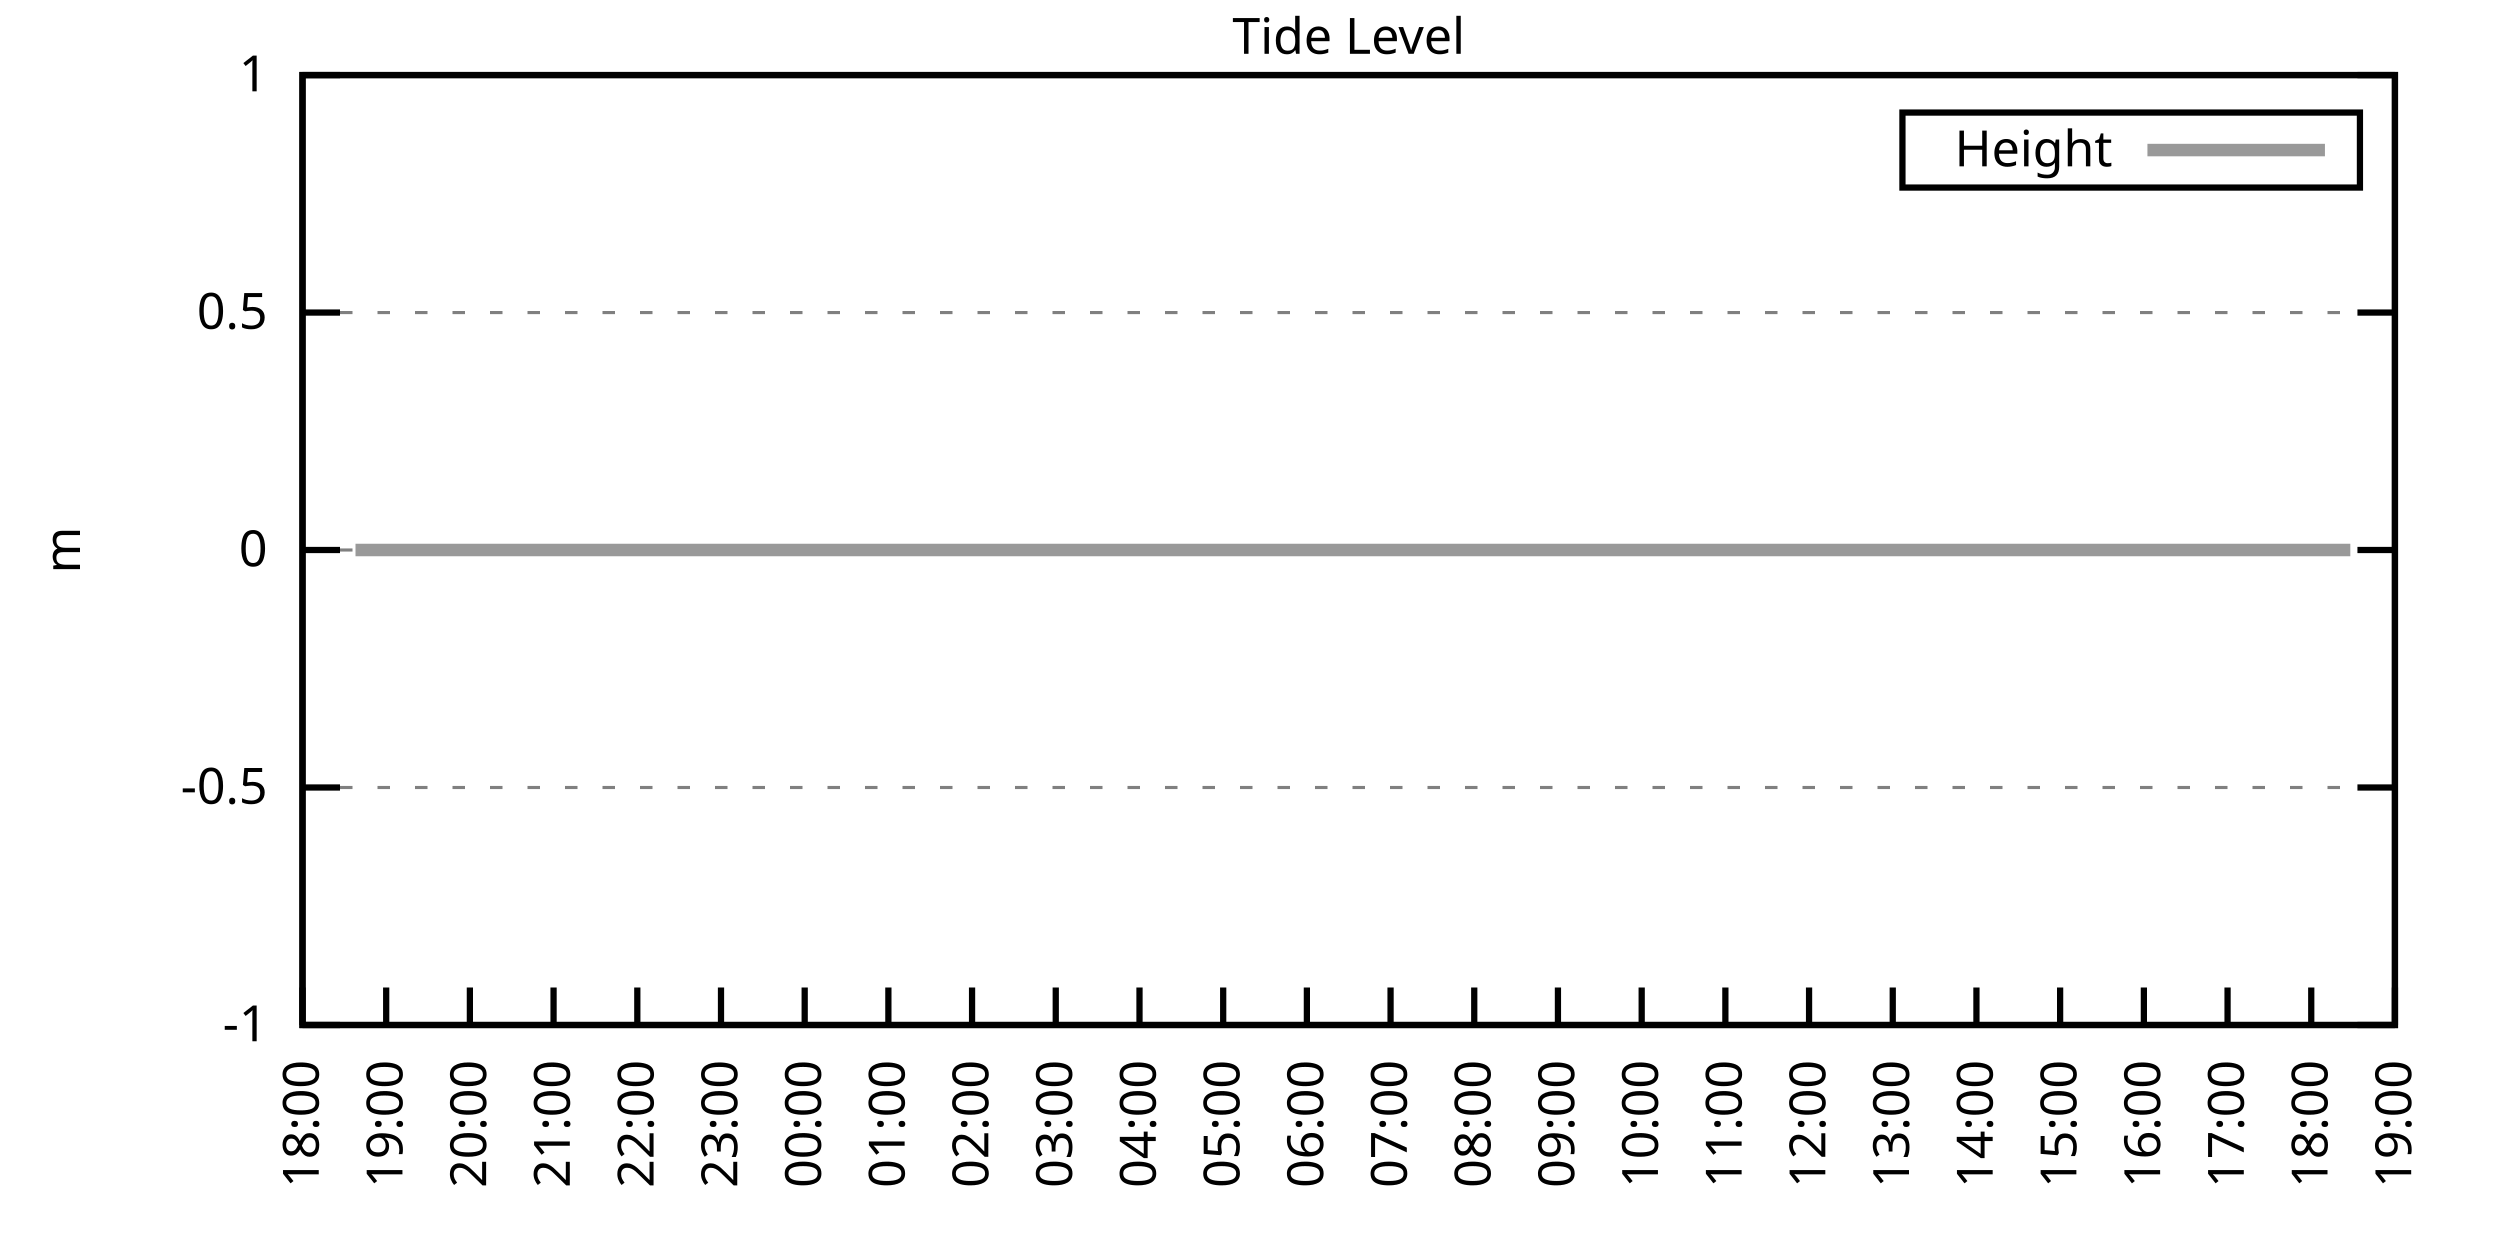
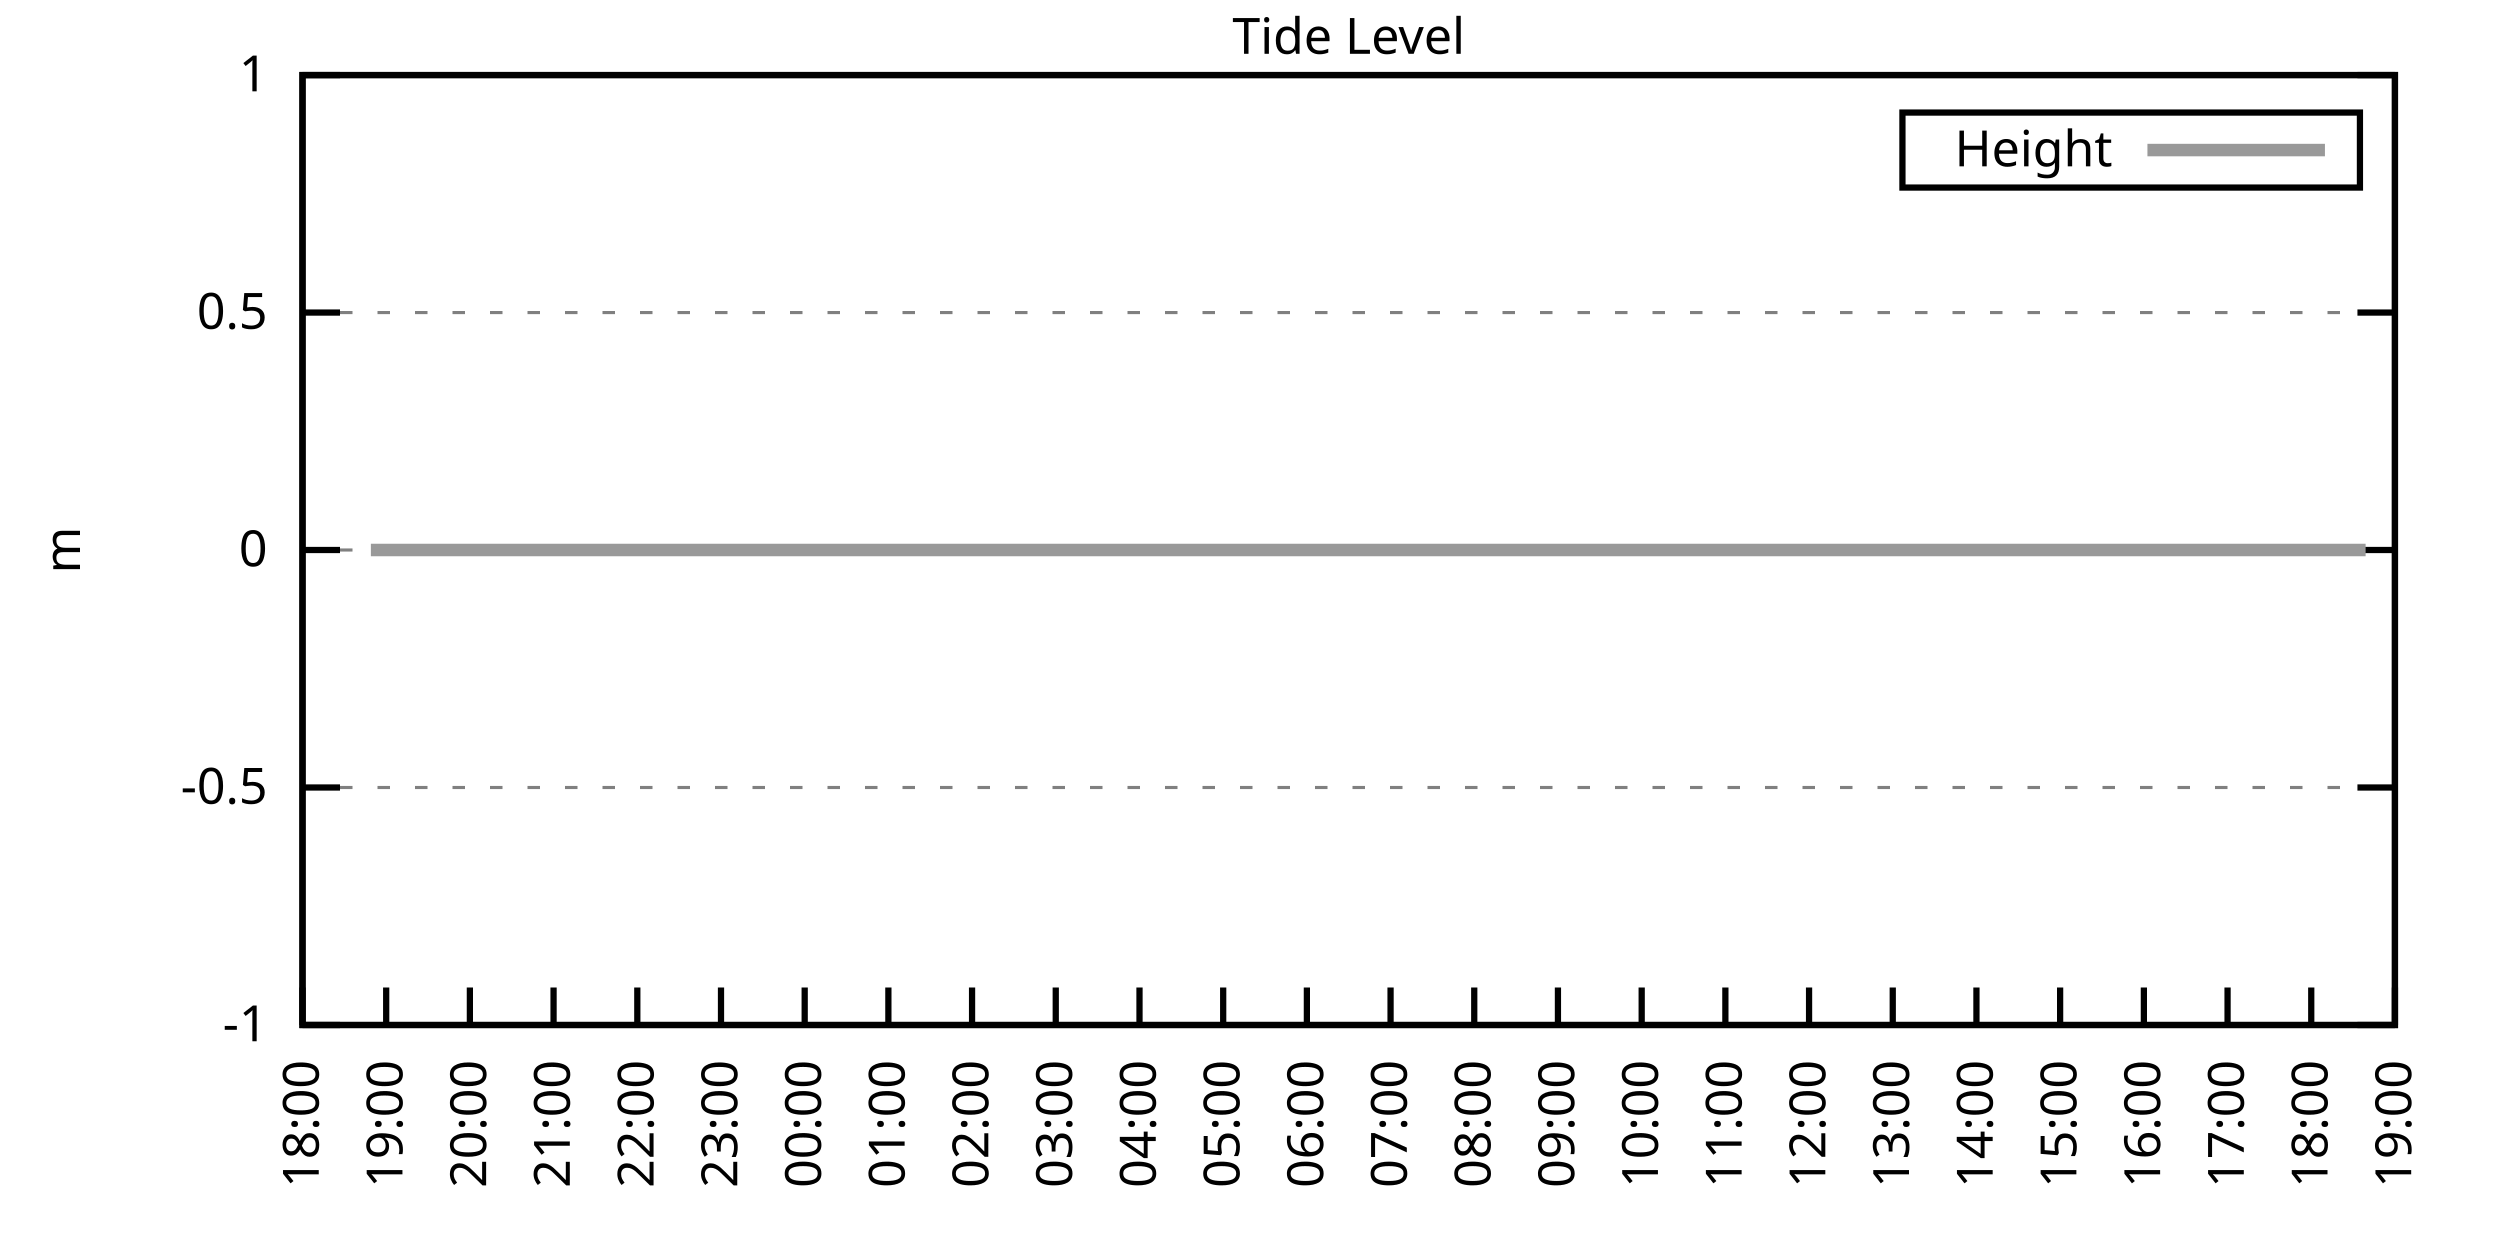
<svg xmlns="http://www.w3.org/2000/svg" xmlns:xlink="http://www.w3.org/1999/xlink" width="400" height="200" viewBox="0 0 400 200">
  <g id="gnuplot_canvas">
    <rect x="0" y="0" width="400" height="200" fill="none" />
    <defs>
      <circle id="gpDot" r="0.5" stroke-width="0.5" stroke="currentColor" />
      <path id="gpPt0" stroke-width="0.333" stroke="currentColor" d="M-1,0 h2 M0,-1 v2" />
      <path id="gpPt1" stroke-width="0.333" stroke="currentColor" d="M-1,-1 L1,1 M1,-1 L-1,1" />
      <path id="gpPt2" stroke-width="0.333" stroke="currentColor" d="M-1,0 L1,0 M0,-1 L0,1 M-1,-1 L1,1 M-1,1 L1,-1" />
      <rect id="gpPt3" stroke-width="0.333" stroke="currentColor" x="-1" y="-1" width="2" height="2" />
      <rect id="gpPt4" stroke-width="0.333" stroke="currentColor" fill="currentColor" x="-1" y="-1" width="2" height="2" />
      <circle id="gpPt5" stroke-width="0.333" stroke="currentColor" cx="0" cy="0" r="1" />
      <use xlink:href="#gpPt5" id="gpPt6" fill="currentColor" stroke="none" />
      <path id="gpPt7" stroke-width="0.333" stroke="currentColor" d="M0,-1.33 L-1.33,0.67 L1.33,0.67 z" />
      <use xlink:href="#gpPt7" id="gpPt8" fill="currentColor" stroke="none" />
      <use xlink:href="#gpPt7" id="gpPt9" stroke="currentColor" transform="rotate(180)" />
      <use xlink:href="#gpPt9" id="gpPt10" fill="currentColor" stroke="none" />
      <use xlink:href="#gpPt3" id="gpPt11" stroke="currentColor" transform="rotate(45)" />
      <use xlink:href="#gpPt11" id="gpPt12" fill="currentColor" stroke="none" />
      <path id="gpPt13" stroke-width="0.333" stroke="currentColor" d="M0,1.330 L1.265,0.411 L0.782,-1.067 L-0.782,-1.076 L-1.265,0.411 z" />
      <use xlink:href="#gpPt13" id="gpPt14" fill="currentColor" stroke="none" />
      <filter id="textbox" filterUnits="objectBoundingBox" x="0" y="0" height="1" width="1">
        <feFlood flood-color="white" flood-opacity="1" result="bgnd" />
        <feComposite in="SourceGraphic" in2="bgnd" operator="atop" />
      </filter>
      <filter id="greybox" filterUnits="objectBoundingBox" x="0" y="0" height="1" width="1">
        <feFlood flood-color="lightgrey" flood-opacity="1" result="grey" />
        <feComposite in="SourceGraphic" in2="grey" operator="atop" />
      </filter>
    </defs>
    <g fill="none" color="white" stroke="currentColor" stroke-width="1.00" stroke-linecap="butt" stroke-linejoin="miter">
</g>
    <g fill="none" color="black" stroke="currentColor" stroke-width="1.00" stroke-linecap="butt" stroke-linejoin="miter">
      <g stroke="none" shape-rendering="crispEdges">
        <polygon fill="rgb(255, 255, 255)" points="48.40,164.00 383.18,164.00 383.18,12.02 48.40,12.02 " />
      </g>
    </g>
    <g fill="none" color="black" stroke="currentColor" stroke-width="1.00" stroke-linecap="butt" stroke-linejoin="miter">
</g>
    <g fill="none" color="black" stroke="black" stroke-width="0.50" stroke-linecap="butt" stroke-linejoin="miter">
</g>
    <g fill="none" color="gray" stroke="currentColor" stroke-width="0.50" stroke-linecap="butt" stroke-linejoin="miter">
      <path stroke="gray" stroke-dasharray="2,4" class="gridline" d="M48.40,164.00 L383.19,164.00  " />
    </g>
    <g fill="none" color="gray" stroke="gray" stroke-width="1.00" stroke-linecap="butt" stroke-linejoin="miter">
</g>
    <g fill="none" color="black" stroke="currentColor" stroke-width="1.00" stroke-linecap="butt" stroke-linejoin="miter">
      <path stroke="black" d="M48.40,164.00 L54.40,164.00 M383.19,164.00 L377.19,164.00  " />
      <g transform="translate(42.80,166.60)" stroke="none" fill="black" font-family="Sans" font-size="8.00" text-anchor="end">
        <text>
          <tspan font-family="Sans">-1</tspan>
        </text>
      </g>
    </g>
    <g fill="none" color="black" stroke="currentColor" stroke-width="1.00" stroke-linecap="butt" stroke-linejoin="miter">
</g>
    <g fill="none" color="black" stroke="black" stroke-width="0.50" stroke-linecap="butt" stroke-linejoin="miter">
</g>
    <g fill="none" color="gray" stroke="currentColor" stroke-width="0.50" stroke-linecap="butt" stroke-linejoin="miter">
      <path stroke="gray" stroke-dasharray="2,4" class="gridline" d="M48.40,126.00 L383.19,126.00  " />
    </g>
    <g fill="none" color="gray" stroke="gray" stroke-width="1.00" stroke-linecap="butt" stroke-linejoin="miter">
</g>
    <g fill="none" color="black" stroke="currentColor" stroke-width="1.00" stroke-linecap="butt" stroke-linejoin="miter">
      <path stroke="black" d="M48.40,126.00 L54.40,126.00 M383.19,126.00 L377.19,126.00  " />
      <g transform="translate(42.80,128.60)" stroke="none" fill="black" font-family="Sans" font-size="8.00" text-anchor="end">
        <text>
          <tspan font-family="Sans">-0.5</tspan>
        </text>
      </g>
    </g>
    <g fill="none" color="black" stroke="currentColor" stroke-width="1.00" stroke-linecap="butt" stroke-linejoin="miter">
</g>
    <g fill="none" color="black" stroke="black" stroke-width="0.50" stroke-linecap="butt" stroke-linejoin="miter">
</g>
    <g fill="none" color="gray" stroke="currentColor" stroke-width="0.50" stroke-linecap="butt" stroke-linejoin="miter">
      <path stroke="gray" stroke-dasharray="2,4" class="gridline" d="M48.40,88.00 L383.19,88.00  " />
    </g>
    <g fill="none" color="gray" stroke="gray" stroke-width="1.00" stroke-linecap="butt" stroke-linejoin="miter">
</g>
    <g fill="none" color="black" stroke="currentColor" stroke-width="1.00" stroke-linecap="butt" stroke-linejoin="miter">
      <path stroke="black" d="M48.40,88.00 L54.40,88.00 M383.19,88.00 L377.19,88.00  " />
      <g transform="translate(42.80,90.60)" stroke="none" fill="black" font-family="Sans" font-size="8.00" text-anchor="end">
        <text>
          <tspan font-family="Sans"> 0</tspan>
        </text>
      </g>
    </g>
    <g fill="none" color="black" stroke="currentColor" stroke-width="1.00" stroke-linecap="butt" stroke-linejoin="miter">
</g>
    <g fill="none" color="black" stroke="black" stroke-width="0.50" stroke-linecap="butt" stroke-linejoin="miter">
</g>
    <g fill="none" color="gray" stroke="currentColor" stroke-width="0.50" stroke-linecap="butt" stroke-linejoin="miter">
      <path stroke="gray" stroke-dasharray="2,4" class="gridline" d="M48.40,50.01 L383.19,50.01  " />
    </g>
    <g fill="none" color="gray" stroke="gray" stroke-width="1.00" stroke-linecap="butt" stroke-linejoin="miter">
</g>
    <g fill="none" color="black" stroke="currentColor" stroke-width="1.00" stroke-linecap="butt" stroke-linejoin="miter">
      <path stroke="black" d="M48.40,50.01 L54.40,50.01 M383.19,50.01 L377.19,50.01  " />
      <g transform="translate(42.80,52.61)" stroke="none" fill="black" font-family="Sans" font-size="8.00" text-anchor="end">
        <text>
          <tspan font-family="Sans"> 0.5</tspan>
        </text>
      </g>
    </g>
    <g fill="none" color="black" stroke="currentColor" stroke-width="1.00" stroke-linecap="butt" stroke-linejoin="miter">
</g>
    <g fill="none" color="black" stroke="black" stroke-width="0.50" stroke-linecap="butt" stroke-linejoin="miter">
</g>
    <g fill="none" color="gray" stroke="currentColor" stroke-width="0.50" stroke-linecap="butt" stroke-linejoin="miter">
      <path stroke="gray" stroke-dasharray="2,4" class="gridline" d="M48.40,12.01 L383.19,12.01  " />
    </g>
    <g fill="none" color="gray" stroke="gray" stroke-width="1.00" stroke-linecap="butt" stroke-linejoin="miter">
</g>
    <g fill="none" color="black" stroke="currentColor" stroke-width="1.00" stroke-linecap="butt" stroke-linejoin="miter">
      <path stroke="black" d="M48.40,12.01 L54.40,12.01 M383.19,12.01 L377.19,12.01  " />
      <g transform="translate(42.80,14.61)" stroke="none" fill="black" font-family="Sans" font-size="8.00" text-anchor="end">
        <text>
          <tspan font-family="Sans"> 1</tspan>
        </text>
      </g>
    </g>
    <g fill="none" color="black" stroke="currentColor" stroke-width="1.00" stroke-linecap="butt" stroke-linejoin="miter">
      <path stroke="black" d="M48.40,164.00 L48.40,158.00  " />
      <g transform="translate(51.00,169.60) rotate(270.00)" stroke="none" fill="black" font-family="Sans" font-size="8.00" text-anchor="end">
        <text>
          <tspan font-family="Sans">18:00</tspan>
        </text>
      </g>
    </g>
    <g fill="none" color="black" stroke="currentColor" stroke-width="1.00" stroke-linecap="butt" stroke-linejoin="miter">
      <path stroke="black" d="M61.79,164.00 L61.79,158.00  " />
      <g transform="translate(64.39,169.60) rotate(270.00)" stroke="none" fill="black" font-family="Sans" font-size="8.00" text-anchor="end">
        <text>
          <tspan font-family="Sans">19:00</tspan>
        </text>
      </g>
    </g>
    <g fill="none" color="black" stroke="currentColor" stroke-width="1.00" stroke-linecap="butt" stroke-linejoin="miter">
      <path stroke="black" d="M75.18,164.00 L75.18,158.00  " />
      <g transform="translate(77.78,169.60) rotate(270.00)" stroke="none" fill="black" font-family="Sans" font-size="8.00" text-anchor="end">
        <text>
          <tspan font-family="Sans">20:00</tspan>
        </text>
      </g>
    </g>
    <g fill="none" color="black" stroke="currentColor" stroke-width="1.00" stroke-linecap="butt" stroke-linejoin="miter">
      <path stroke="black" d="M88.57,164.00 L88.57,158.00  " />
      <g transform="translate(91.17,169.60) rotate(270.00)" stroke="none" fill="black" font-family="Sans" font-size="8.00" text-anchor="end">
        <text>
          <tspan font-family="Sans">21:00</tspan>
        </text>
      </g>
    </g>
    <g fill="none" color="black" stroke="currentColor" stroke-width="1.00" stroke-linecap="butt" stroke-linejoin="miter">
      <path stroke="black" d="M101.97,164.00 L101.97,158.00  " />
      <g transform="translate(104.57,169.60) rotate(270.00)" stroke="none" fill="black" font-family="Sans" font-size="8.00" text-anchor="end">
        <text>
          <tspan font-family="Sans">22:00</tspan>
        </text>
      </g>
    </g>
    <g fill="none" color="black" stroke="currentColor" stroke-width="1.00" stroke-linecap="butt" stroke-linejoin="miter">
      <path stroke="black" d="M115.36,164.00 L115.36,158.00  " />
      <g transform="translate(117.96,169.60) rotate(270.00)" stroke="none" fill="black" font-family="Sans" font-size="8.00" text-anchor="end">
        <text>
          <tspan font-family="Sans">23:00</tspan>
        </text>
      </g>
    </g>
    <g fill="none" color="black" stroke="currentColor" stroke-width="1.00" stroke-linecap="butt" stroke-linejoin="miter">
      <path stroke="black" d="M128.75,164.00 L128.75,158.00  " />
      <g transform="translate(131.35,169.60) rotate(270.00)" stroke="none" fill="black" font-family="Sans" font-size="8.00" text-anchor="end">
        <text>
          <tspan font-family="Sans">00:00</tspan>
        </text>
      </g>
    </g>
    <g fill="none" color="black" stroke="currentColor" stroke-width="1.00" stroke-linecap="butt" stroke-linejoin="miter">
      <path stroke="black" d="M142.14,164.00 L142.14,158.00  " />
      <g transform="translate(144.74,169.60) rotate(270.00)" stroke="none" fill="black" font-family="Sans" font-size="8.00" text-anchor="end">
        <text>
          <tspan font-family="Sans">01:00</tspan>
        </text>
      </g>
    </g>
    <g fill="none" color="black" stroke="currentColor" stroke-width="1.00" stroke-linecap="butt" stroke-linejoin="miter">
      <path stroke="black" d="M155.53,164.00 L155.53,158.00  " />
      <g transform="translate(158.13,169.60) rotate(270.00)" stroke="none" fill="black" font-family="Sans" font-size="8.00" text-anchor="end">
        <text>
          <tspan font-family="Sans">02:00</tspan>
        </text>
      </g>
    </g>
    <g fill="none" color="black" stroke="currentColor" stroke-width="1.00" stroke-linecap="butt" stroke-linejoin="miter">
      <path stroke="black" d="M168.92,164.00 L168.92,158.00  " />
      <g transform="translate(171.52,169.60) rotate(270.00)" stroke="none" fill="black" font-family="Sans" font-size="8.00" text-anchor="end">
        <text>
          <tspan font-family="Sans">03:00</tspan>
        </text>
      </g>
    </g>
    <g fill="none" color="black" stroke="currentColor" stroke-width="1.00" stroke-linecap="butt" stroke-linejoin="miter">
      <path stroke="black" d="M182.32,164.00 L182.32,158.00  " />
      <g transform="translate(184.92,169.60) rotate(270.00)" stroke="none" fill="black" font-family="Sans" font-size="8.00" text-anchor="end">
        <text>
          <tspan font-family="Sans">04:00</tspan>
        </text>
      </g>
    </g>
    <g fill="none" color="black" stroke="currentColor" stroke-width="1.00" stroke-linecap="butt" stroke-linejoin="miter">
      <path stroke="black" d="M195.71,164.00 L195.71,158.00  " />
      <g transform="translate(198.31,169.60) rotate(270.00)" stroke="none" fill="black" font-family="Sans" font-size="8.00" text-anchor="end">
        <text>
          <tspan font-family="Sans">05:00</tspan>
        </text>
      </g>
    </g>
    <g fill="none" color="black" stroke="currentColor" stroke-width="1.00" stroke-linecap="butt" stroke-linejoin="miter">
      <path stroke="black" d="M209.10,164.00 L209.10,158.00  " />
      <g transform="translate(211.70,169.60) rotate(270.00)" stroke="none" fill="black" font-family="Sans" font-size="8.00" text-anchor="end">
        <text>
          <tspan font-family="Sans">06:00</tspan>
        </text>
      </g>
    </g>
    <g fill="none" color="black" stroke="currentColor" stroke-width="1.00" stroke-linecap="butt" stroke-linejoin="miter">
      <path stroke="black" d="M222.49,164.00 L222.49,158.00  " />
      <g transform="translate(225.09,169.60) rotate(270.00)" stroke="none" fill="black" font-family="Sans" font-size="8.00" text-anchor="end">
        <text>
          <tspan font-family="Sans">07:00</tspan>
        </text>
      </g>
    </g>
    <g fill="none" color="black" stroke="currentColor" stroke-width="1.00" stroke-linecap="butt" stroke-linejoin="miter">
      <path stroke="black" d="M235.88,164.00 L235.88,158.00  " />
      <g transform="translate(238.48,169.60) rotate(270.00)" stroke="none" fill="black" font-family="Sans" font-size="8.00" text-anchor="end">
        <text>
          <tspan font-family="Sans">08:00</tspan>
        </text>
      </g>
    </g>
    <g fill="none" color="black" stroke="currentColor" stroke-width="1.00" stroke-linecap="butt" stroke-linejoin="miter">
      <path stroke="black" d="M249.27,164.00 L249.27,158.00  " />
      <g transform="translate(251.87,169.60) rotate(270.00)" stroke="none" fill="black" font-family="Sans" font-size="8.00" text-anchor="end">
        <text>
          <tspan font-family="Sans">09:00</tspan>
        </text>
      </g>
    </g>
    <g fill="none" color="black" stroke="currentColor" stroke-width="1.00" stroke-linecap="butt" stroke-linejoin="miter">
      <path stroke="black" d="M262.67,164.00 L262.67,158.00  " />
      <g transform="translate(265.27,169.60) rotate(270.00)" stroke="none" fill="black" font-family="Sans" font-size="8.00" text-anchor="end">
        <text>
          <tspan font-family="Sans">10:00</tspan>
        </text>
      </g>
    </g>
    <g fill="none" color="black" stroke="currentColor" stroke-width="1.00" stroke-linecap="butt" stroke-linejoin="miter">
      <path stroke="black" d="M276.06,164.00 L276.06,158.00  " />
      <g transform="translate(278.66,169.60) rotate(270.00)" stroke="none" fill="black" font-family="Sans" font-size="8.00" text-anchor="end">
        <text>
          <tspan font-family="Sans">11:00</tspan>
        </text>
      </g>
    </g>
    <g fill="none" color="black" stroke="currentColor" stroke-width="1.00" stroke-linecap="butt" stroke-linejoin="miter">
      <path stroke="black" d="M289.45,164.00 L289.45,158.00  " />
      <g transform="translate(292.05,169.60) rotate(270.00)" stroke="none" fill="black" font-family="Sans" font-size="8.00" text-anchor="end">
        <text>
          <tspan font-family="Sans">12:00</tspan>
        </text>
      </g>
    </g>
    <g fill="none" color="black" stroke="currentColor" stroke-width="1.00" stroke-linecap="butt" stroke-linejoin="miter">
      <path stroke="black" d="M302.84,164.00 L302.84,158.00  " />
      <g transform="translate(305.44,169.60) rotate(270.00)" stroke="none" fill="black" font-family="Sans" font-size="8.00" text-anchor="end">
        <text>
          <tspan font-family="Sans">13:00</tspan>
        </text>
      </g>
    </g>
    <g fill="none" color="black" stroke="currentColor" stroke-width="1.00" stroke-linecap="butt" stroke-linejoin="miter">
      <path stroke="black" d="M316.23,164.00 L316.23,158.00  " />
      <g transform="translate(318.83,169.60) rotate(270.00)" stroke="none" fill="black" font-family="Sans" font-size="8.00" text-anchor="end">
        <text>
          <tspan font-family="Sans">14:00</tspan>
        </text>
      </g>
    </g>
    <g fill="none" color="black" stroke="currentColor" stroke-width="1.00" stroke-linecap="butt" stroke-linejoin="miter">
      <path stroke="black" d="M329.62,164.00 L329.62,158.00  " />
      <g transform="translate(332.22,169.60) rotate(270.00)" stroke="none" fill="black" font-family="Sans" font-size="8.00" text-anchor="end">
        <text>
          <tspan font-family="Sans">15:00</tspan>
        </text>
      </g>
    </g>
    <g fill="none" color="black" stroke="currentColor" stroke-width="1.00" stroke-linecap="butt" stroke-linejoin="miter">
      <path stroke="black" d="M343.02,164.00 L343.02,158.00  " />
      <g transform="translate(345.62,169.60) rotate(270.00)" stroke="none" fill="black" font-family="Sans" font-size="8.00" text-anchor="end">
        <text>
          <tspan font-family="Sans">16:00</tspan>
        </text>
      </g>
    </g>
    <g fill="none" color="black" stroke="currentColor" stroke-width="1.00" stroke-linecap="butt" stroke-linejoin="miter">
      <path stroke="black" d="M356.41,164.00 L356.41,158.00  " />
      <g transform="translate(359.01,169.60) rotate(270.00)" stroke="none" fill="black" font-family="Sans" font-size="8.00" text-anchor="end">
        <text>
          <tspan font-family="Sans">17:00</tspan>
        </text>
      </g>
    </g>
    <g fill="none" color="black" stroke="currentColor" stroke-width="1.00" stroke-linecap="butt" stroke-linejoin="miter">
      <path stroke="black" d="M369.80,164.00 L369.80,158.00  " />
      <g transform="translate(372.40,169.60) rotate(270.00)" stroke="none" fill="black" font-family="Sans" font-size="8.00" text-anchor="end">
        <text>
          <tspan font-family="Sans">18:00</tspan>
        </text>
      </g>
    </g>
    <g fill="none" color="black" stroke="currentColor" stroke-width="1.00" stroke-linecap="butt" stroke-linejoin="miter">
      <path stroke="black" d="M383.19,164.00 L383.19,158.00  " />
      <g transform="translate(385.79,169.60) rotate(270.00)" stroke="none" fill="black" font-family="Sans" font-size="8.00" text-anchor="end">
        <text>
          <tspan font-family="Sans">19:00</tspan>
        </text>
      </g>
    </g>
    <g fill="none" color="black" stroke="currentColor" stroke-width="1.00" stroke-linecap="butt" stroke-linejoin="miter">
</g>
    <g fill="none" color="black" stroke="currentColor" stroke-width="1.00" stroke-linecap="butt" stroke-linejoin="miter">
      <path stroke="black" d="M48.40,12.01 L48.40,164.00 L383.19,164.00 L383.19,12.01 L48.40,12.01 Z  " />
    </g>
    <g fill="none" color="black" stroke="currentColor" stroke-width="1.00" stroke-linecap="butt" stroke-linejoin="miter">
</g>
    <g fill="none" color="black" stroke="currentColor" stroke-width="1.00" stroke-linecap="butt" stroke-linejoin="miter">
      <path stroke="black" d="M304.39,30.01 L304.39,18.01 L377.59,18.01 L377.59,30.01 L304.39,30.01 Z  " />
    </g>
    <g id="Tide_level_plot_1">
      <g fill="none" color="white" stroke="black" stroke-width="2.00" stroke-linecap="butt" stroke-linejoin="miter">
</g>
      <g fill="none" color="black" stroke="currentColor" stroke-width="2.00" stroke-linecap="butt" stroke-linejoin="miter">
        <g transform="translate(337.99,26.61)" stroke="none" fill="black" font-family="Sans" font-size="8.00" text-anchor="end">
          <text>
            <tspan font-family="Sans">Height</tspan>
          </text>
        </g>
      </g>
      <g fill="none" color="black" stroke="currentColor" stroke-width="2.00" stroke-linecap="butt" stroke-linejoin="miter">
-         <path stroke="rgb(153, 153, 153)" d="M343.59,24.01 L371.99,24.01 M56.88,88.00 L59.34,88.00 L61.57,88.00 L63.80,88.00 L65.81,88.00 L68.04,88.00   L70.27,88.00 L72.73,88.00 L74.74,88.00 L77.19,88.00 L79.20,88.00 L81.66,88.00 L83.44,88.00 L85.90,88.00   L88.35,88.00 L90.36,88.00 L92.37,88.00 L95.05,88.00 L97.06,88.00 L99.29,88.00 L101.52,88.00 L103.75,88.00   L105.76,88.00 L108.22,88.00 L110.45,88.00 L112.68,88.00 L117.14,88.00 L119.15,88.00 L121.61,88.00 L124.06,88.00   L126.07,88.00 L128.53,88.00 L130.76,88.00 L132.77,88.00 L135.22,88.00 L137.23,88.00 L139.24,88.00 L141.47,88.00   L143.93,88.00 L146.16,88.00 L148.17,88.00 L150.85,88.00 L152.85,88.00 L155.31,88.00 L157.54,88.00 L159.55,88.00   L161.78,88.00 L164.24,88.00 L166.25,88.00 L168.48,88.00 L170.93,88.00 L172.94,88.00 L175.17,88.00 L177.41,88.00   L179.86,88.00 L181.87,88.00 L184.32,88.00 L186.11,88.00 L188.79,88.00 L191.02,88.00 L193.03,88.00 L195.26,88.00   L197.72,88.00 L199.95,88.00 L201.96,88.00 L204.19,88.00 L206.20,88.00 L208.65,88.00 L210.66,88.00 L213.34,88.00   L215.35,88.00 L217.58,88.00 L219.59,88.00 L222.04,88.00 L224.28,88.00 L226.51,88.00 L228.74,88.00 L230.97,88.00   L233.20,88.00 L235.44,88.00 L237.89,88.00 L239.68,88.00 L242.36,88.00 L244.36,88.00 L246.37,88.00 L248.83,88.00   L251.06,88.00 L253.51,88.00 L255.30,88.00 L257.76,88.00 L260.21,88.00 L262.22,88.00 L264.45,88.00 L266.91,88.00   L268.92,88.00 L270.92,88.00 L273.60,88.00 L275.61,88.00 L278.07,88.00 L280.07,88.00 L282.53,88.00 L284.54,88.00   L286.99,88.00 L289.00,88.00 L291.46,88.00 L293.47,88.00 L295.70,88.00 L298.15,88.00 L300.16,88.00 L302.39,88.00   L304.40,88.00 L306.86,88.00 L309.09,88.00 L311.32,88.00 L313.78,88.00 L316.01,88.00 L318.24,88.00 L320.47,88.00   L322.48,88.00 L324.71,88.00 L326.95,88.00 L328.95,88.00 L331.63,88.00 L333.64,88.00 L335.87,88.00 L338.33,88.00   L349.49,88.00 L351.50,88.00 L353.95,88.00 L355.96,88.00 L358.19,88.00 L360.42,88.00 L362.66,88.00 L365.11,88.00   L367.34,88.00 L369.35,88.00 L371.58,88.00 L373.82,88.00 L376.05,88.00  " />
+         <path stroke="rgb(153, 153, 153)" d="M343.59,24.01 L371.99,24.01 M59.34,88.00 L61.57,88.00 L63.80,88.00 L65.81,88.00 L68.04,88.00 L70.27,88.00   L72.73,88.00 L74.74,88.00 L77.19,88.00 L79.20,88.00 L81.66,88.00 L83.44,88.00 L85.90,88.00 L88.35,88.00   L90.36,88.00 L92.37,88.00 L95.05,88.00 L97.06,88.00 L99.29,88.00 L101.52,88.00 L103.75,88.00 L105.76,88.00   L108.22,88.00 L110.45,88.00 L112.68,88.00 L117.14,88.00 L119.15,88.00 L121.61,88.00 L124.06,88.00 L126.07,88.00   L128.53,88.00 L130.76,88.00 L132.77,88.00 L135.22,88.00 L137.23,88.00 L139.24,88.00 L141.47,88.00 L143.93,88.00   L146.16,88.00 L148.17,88.00 L150.85,88.00 L152.85,88.00 L155.31,88.00 L157.54,88.00 L159.55,88.00 L161.78,88.00   L164.24,88.00 L166.25,88.00 L168.48,88.00 L170.93,88.00 L172.94,88.00 L175.17,88.00 L177.41,88.00 L179.86,88.00   L181.87,88.00 L184.32,88.00 L186.11,88.00 L188.79,88.00 L191.02,88.00 L193.03,88.00 L195.26,88.00 L197.72,88.00   L199.95,88.00 L201.96,88.00 L204.19,88.00 L206.20,88.00 L208.65,88.00 L210.66,88.00 L213.34,88.00 L215.35,88.00   L217.58,88.00 L219.59,88.00 L222.04,88.00 L224.28,88.00 L226.51,88.00 L228.74,88.00 L230.97,88.00 L233.20,88.00   L235.44,88.00 L237.89,88.00 L239.68,88.00 L242.36,88.00 L244.36,88.00 L246.37,88.00 L248.83,88.00 L251.06,88.00   L253.51,88.00 L255.30,88.00 L257.76,88.00 L260.21,88.00 L262.22,88.00 L264.45,88.00 L266.91,88.00 L268.92,88.00   L270.92,88.00 L273.60,88.00 L275.61,88.00 L278.07,88.00 L280.07,88.00 L282.53,88.00 L284.54,88.00 L286.99,88.00   L289.00,88.00 L291.46,88.00 L293.47,88.00 L295.70,88.00 L298.15,88.00 L300.16,88.00 L302.39,88.00 L304.40,88.00   L306.86,88.00 L309.09,88.00 L311.32,88.00 L313.78,88.00 L316.01,88.00 L318.24,88.00 L320.47,88.00 L322.48,88.00   L324.71,88.00 L326.95,88.00 L328.95,88.00 L331.63,88.00 L333.64,88.00 L335.87,88.00 L338.33,88.00 L349.49,88.00   L351.50,88.00 L353.95,88.00 L355.96,88.00 L358.19,88.00 L360.42,88.00 L362.66,88.00 L365.11,88.00 L367.34,88.00   L369.35,88.00 L371.58,88.00 L373.82,88.00 L376.05,88.00 L378.50,88.00  " />
      </g>
    </g>
    <g fill="none" color="black" stroke="currentColor" stroke-width="2.00" stroke-linecap="butt" stroke-linejoin="miter">
</g>
    <g fill="none" color="black" stroke="black" stroke-width="1.00" stroke-linecap="butt" stroke-linejoin="miter">
</g>
    <g fill="none" color="black" stroke="currentColor" stroke-width="1.00" stroke-linecap="butt" stroke-linejoin="miter">
      <path stroke="black" d="M48.40,12.01 L48.40,164.00 L383.19,164.00 L383.19,12.01 L48.40,12.01 Z  " />
      <g transform="translate(12.80,88.01) rotate(270.00)" stroke="none" fill="black" font-family="Sans" font-size="8.00" text-anchor="middle">
        <text>
          <tspan font-family="Sans">m</tspan>
        </text>
      </g>
    </g>
    <g fill="none" color="black" stroke="currentColor" stroke-width="1.00" stroke-linecap="butt" stroke-linejoin="miter">
</g>
    <g fill="none" color="black" stroke="currentColor" stroke-width="1.00" stroke-linecap="butt" stroke-linejoin="miter">
      <g transform="translate(215.79,8.61)" stroke="none" fill="black" font-family="Sans" font-size="8.00" text-anchor="middle">
        <text>
          <tspan font-family="Sans">Tide Level</tspan>
        </text>
      </g>
    </g>
    <g fill="none" color="black" stroke="currentColor" stroke-width="1.00" stroke-linecap="butt" stroke-linejoin="miter">
</g>
  </g>
</svg>
